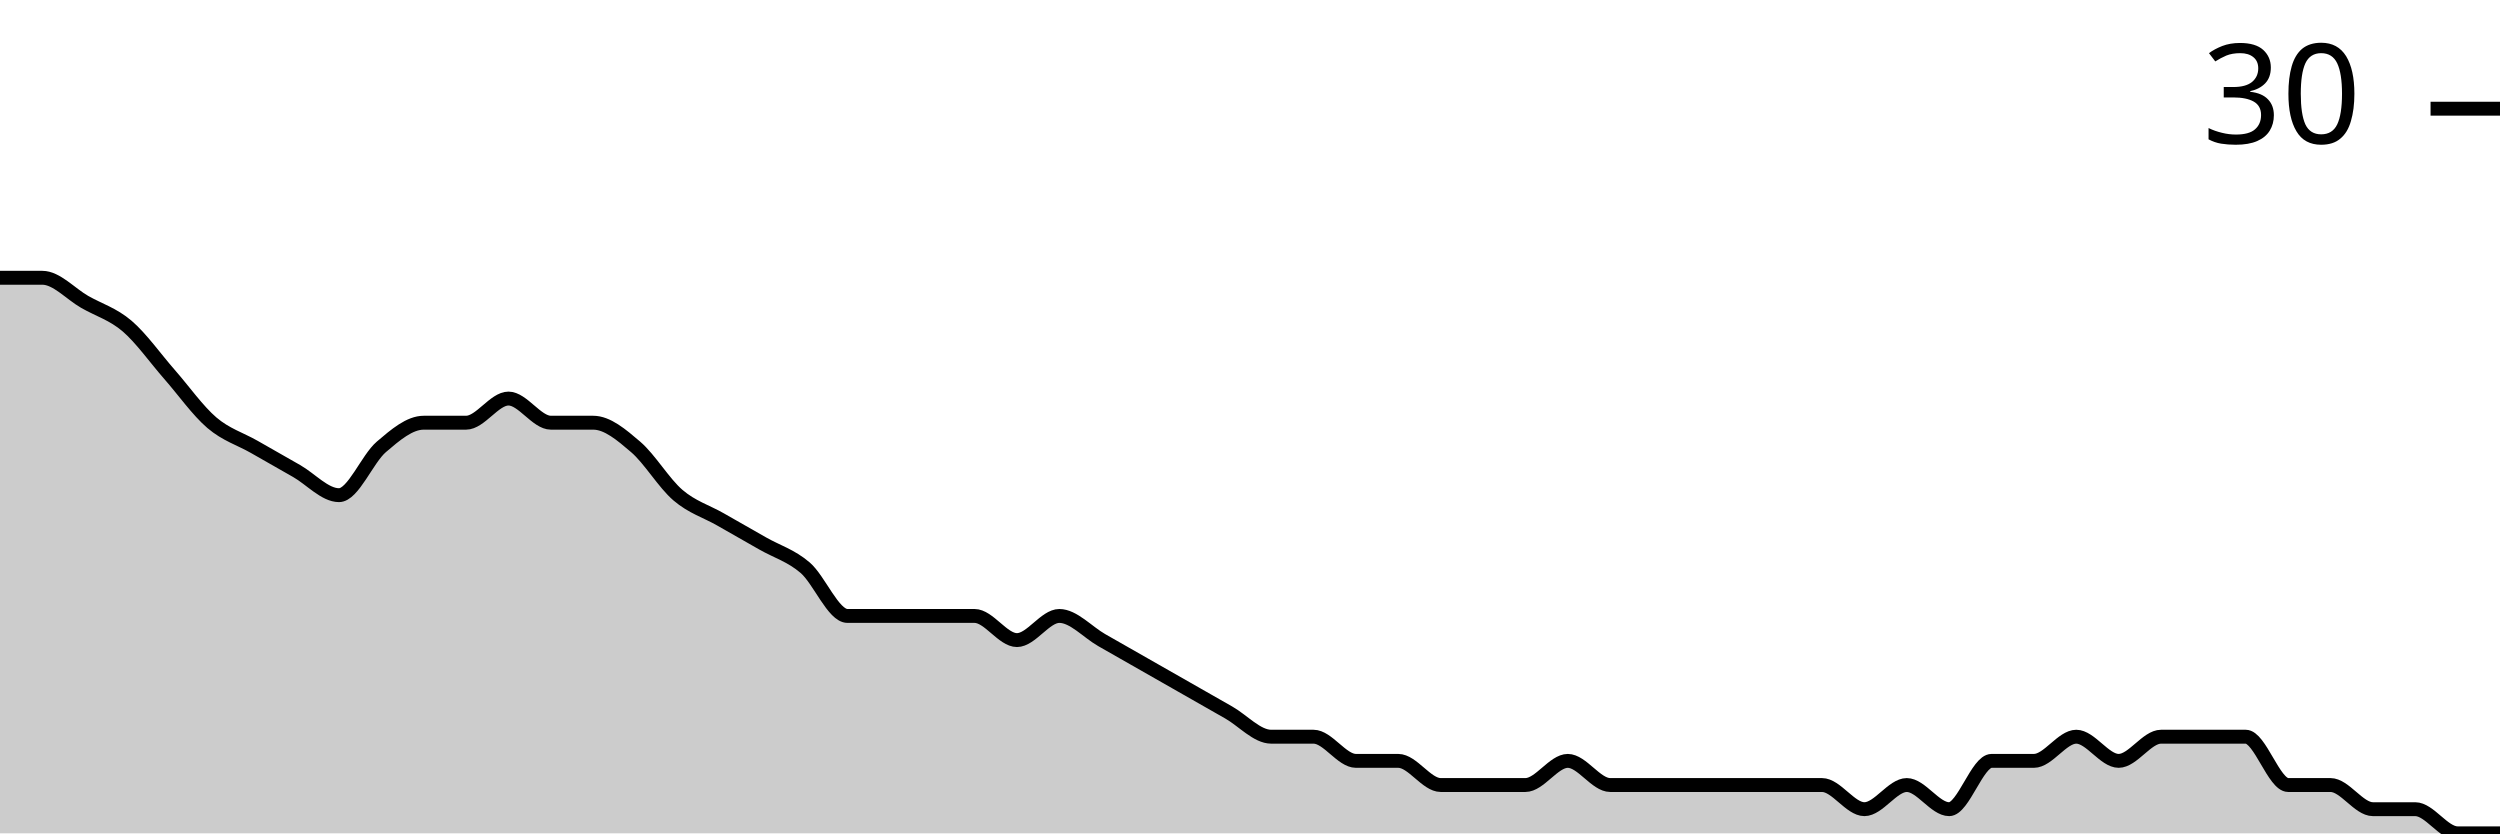
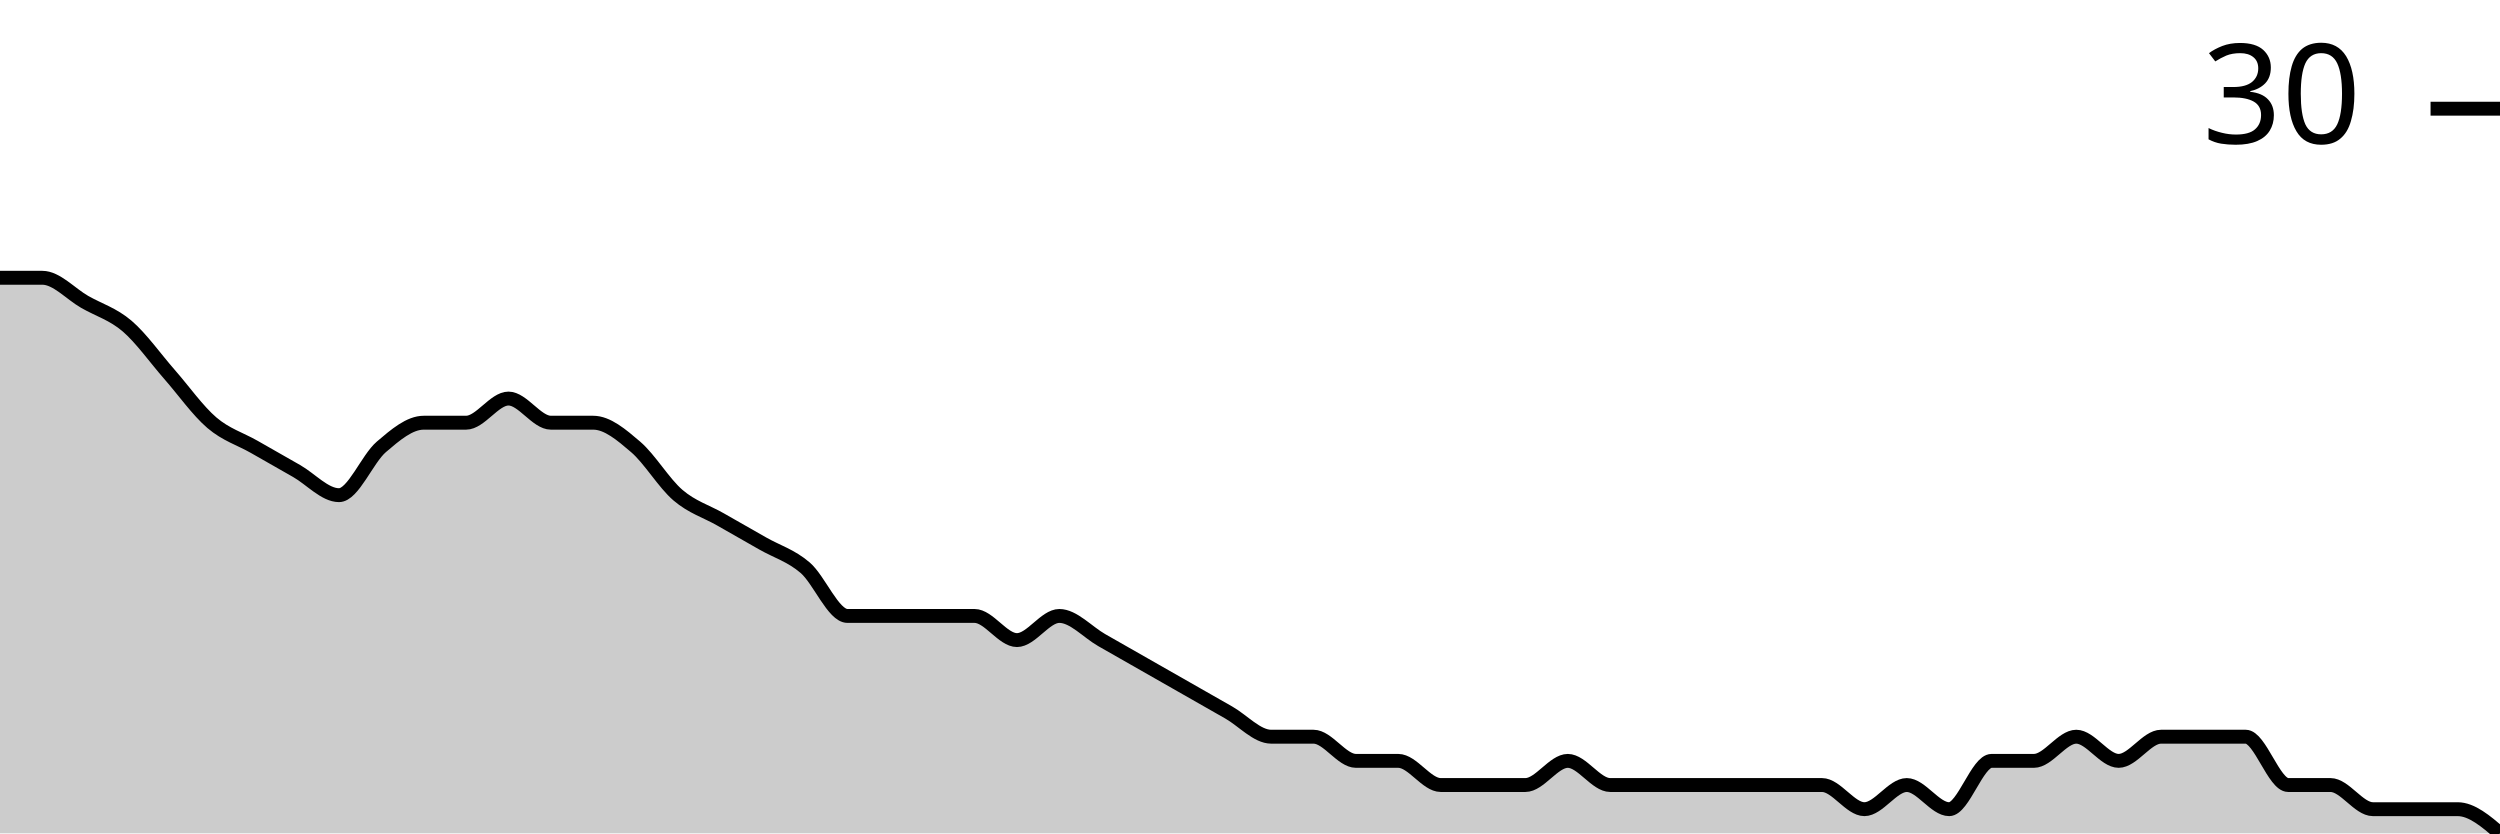
<svg xmlns="http://www.w3.org/2000/svg" viewBox="0 0 180 60">
  <g transform="translate(0,20)">
-     <path class="area" fill="rgba(0, 0, 0, 0.2)" d="M0,0C1.017,0,2.034,0,3.051,0C4.068,0,5.085,1.159,6.102,1.739C7.119,2.319,8.136,2.609,9.153,3.478C10.169,4.348,11.186,5.797,12.203,6.957C13.22,8.116,14.237,9.565,15.254,10.435C16.271,11.304,17.288,11.594,18.305,12.174C19.322,12.754,20.339,13.333,21.356,13.913C22.373,14.493,23.39,15.652,24.407,15.652C25.424,15.652,26.441,13.043,27.458,12.174C28.475,11.304,29.492,10.435,30.508,10.435C31.525,10.435,32.542,10.435,33.559,10.435C34.576,10.435,35.593,8.696,36.61,8.696C37.627,8.696,38.644,10.435,39.661,10.435C40.678,10.435,41.695,10.435,42.712,10.435C43.729,10.435,44.746,11.304,45.763,12.174C46.78,13.043,47.797,14.783,48.814,15.652C49.831,16.522,50.847,16.812,51.864,17.391C52.881,17.971,53.898,18.551,54.915,19.13C55.932,19.71,56.949,20,57.966,20.87C58.983,21.739,60,24.348,61.017,24.348C62.034,24.348,63.051,24.348,64.068,24.348C65.085,24.348,66.102,24.348,67.119,24.348C68.136,24.348,69.153,24.348,70.169,24.348C71.186,24.348,72.203,26.087,73.22,26.087C74.237,26.087,75.254,24.348,76.271,24.348C77.288,24.348,78.305,25.507,79.322,26.087C80.339,26.667,81.356,27.246,82.373,27.826C83.39,28.406,84.407,28.986,85.424,29.565C86.441,30.145,87.458,30.725,88.475,31.304C89.492,31.884,90.508,33.043,91.525,33.043C92.542,33.043,93.559,33.043,94.576,33.043C95.593,33.043,96.61,34.783,97.627,34.783C98.644,34.783,99.661,34.783,100.678,34.783C101.695,34.783,102.712,36.522,103.729,36.522C104.746,36.522,105.763,36.522,106.78,36.522C107.797,36.522,108.814,36.522,109.831,36.522C110.847,36.522,111.864,34.783,112.881,34.783C113.898,34.783,114.915,36.522,115.932,36.522C116.949,36.522,117.966,36.522,118.983,36.522C120,36.522,121.017,36.522,122.034,36.522C123.051,36.522,124.068,36.522,125.085,36.522C126.102,36.522,127.119,36.522,128.136,36.522C129.153,36.522,130.169,36.522,131.186,36.522C132.203,36.522,133.22,38.261,134.237,38.261C135.254,38.261,136.271,36.522,137.288,36.522C138.305,36.522,139.322,38.261,140.339,38.261C141.356,38.261,142.373,34.783,143.39,34.783C144.407,34.783,145.424,34.783,146.441,34.783C147.458,34.783,148.475,33.043,149.492,33.043C150.508,33.043,151.525,34.783,152.542,34.783C153.559,34.783,154.576,33.043,155.593,33.043C156.61,33.043,157.627,33.043,158.644,33.043C159.661,33.043,160.678,33.043,161.695,33.043C162.712,33.043,163.729,36.522,164.746,36.522C165.763,36.522,166.78,36.522,167.797,36.522C168.814,36.522,169.831,38.261,170.847,38.261C171.864,38.261,172.881,38.261,173.898,38.261C174.915,38.261,175.932,40,176.949,40C177.966,40,178.983,40,180,40L180,40C178.983,40,177.966,40,176.949,40C175.932,40,174.915,40,173.898,40C172.881,40,171.864,40,170.847,40C169.831,40,168.814,40,167.797,40C166.78,40,165.763,40,164.746,40C163.729,40,162.712,40,161.695,40C160.678,40,159.661,40,158.644,40C157.627,40,156.61,40,155.593,40C154.576,40,153.559,40,152.542,40C151.525,40,150.508,40,149.492,40C148.475,40,147.458,40,146.441,40C145.424,40,144.407,40,143.39,40C142.373,40,141.356,40,140.339,40C139.322,40,138.305,40,137.288,40C136.271,40,135.254,40,134.237,40C133.22,40,132.203,40,131.186,40C130.169,40,129.153,40,128.136,40C127.119,40,126.102,40,125.085,40C124.068,40,123.051,40,122.034,40C121.017,40,120,40,118.983,40C117.966,40,116.949,40,115.932,40C114.915,40,113.898,40,112.881,40C111.864,40,110.847,40,109.831,40C108.814,40,107.797,40,106.78,40C105.763,40,104.746,40,103.729,40C102.712,40,101.695,40,100.678,40C99.661,40,98.644,40,97.627,40C96.61,40,95.593,40,94.576,40C93.559,40,92.542,40,91.525,40C90.508,40,89.492,40,88.475,40C87.458,40,86.441,40,85.424,40C84.407,40,83.39,40,82.373,40C81.356,40,80.339,40,79.322,40C78.305,40,77.288,40,76.271,40C75.254,40,74.237,40,73.22,40C72.203,40,71.186,40,70.169,40C69.153,40,68.136,40,67.119,40C66.102,40,65.085,40,64.068,40C63.051,40,62.034,40,61.017,40C60,40,58.983,40,57.966,40C56.949,40,55.932,40,54.915,40C53.898,40,52.881,40,51.864,40C50.847,40,49.831,40,48.814,40C47.797,40,46.78,40,45.763,40C44.746,40,43.729,40,42.712,40C41.695,40,40.678,40,39.661,40C38.644,40,37.627,40,36.61,40C35.593,40,34.576,40,33.559,40C32.542,40,31.525,40,30.508,40C29.492,40,28.475,40,27.458,40C26.441,40,25.424,40,24.407,40C23.39,40,22.373,40,21.356,40C20.339,40,19.322,40,18.305,40C17.288,40,16.271,40,15.254,40C14.237,40,13.22,40,12.203,40C11.186,40,10.169,40,9.153,40C8.136,40,7.119,40,6.102,40C5.085,40,4.068,40,3.051,40C2.034,40,1.017,40,0,40Z" />
-     <path class="line" stroke="black" fill="none" d="M0,0C1.017,0,2.034,0,3.051,0C4.068,0,5.085,1.159,6.102,1.739C7.119,2.319,8.136,2.609,9.153,3.478C10.169,4.348,11.186,5.797,12.203,6.957C13.22,8.116,14.237,9.565,15.254,10.435C16.271,11.304,17.288,11.594,18.305,12.174C19.322,12.754,20.339,13.333,21.356,13.913C22.373,14.493,23.39,15.652,24.407,15.652C25.424,15.652,26.441,13.043,27.458,12.174C28.475,11.304,29.492,10.435,30.508,10.435C31.525,10.435,32.542,10.435,33.559,10.435C34.576,10.435,35.593,8.696,36.61,8.696C37.627,8.696,38.644,10.435,39.661,10.435C40.678,10.435,41.695,10.435,42.712,10.435C43.729,10.435,44.746,11.304,45.763,12.174C46.78,13.043,47.797,14.783,48.814,15.652C49.831,16.522,50.847,16.812,51.864,17.391C52.881,17.971,53.898,18.551,54.915,19.13C55.932,19.71,56.949,20,57.966,20.87C58.983,21.739,60,24.348,61.017,24.348C62.034,24.348,63.051,24.348,64.068,24.348C65.085,24.348,66.102,24.348,67.119,24.348C68.136,24.348,69.153,24.348,70.169,24.348C71.186,24.348,72.203,26.087,73.22,26.087C74.237,26.087,75.254,24.348,76.271,24.348C77.288,24.348,78.305,25.507,79.322,26.087C80.339,26.667,81.356,27.246,82.373,27.826C83.39,28.406,84.407,28.986,85.424,29.565C86.441,30.145,87.458,30.725,88.475,31.304C89.492,31.884,90.508,33.043,91.525,33.043C92.542,33.043,93.559,33.043,94.576,33.043C95.593,33.043,96.61,34.783,97.627,34.783C98.644,34.783,99.661,34.783,100.678,34.783C101.695,34.783,102.712,36.522,103.729,36.522C104.746,36.522,105.763,36.522,106.78,36.522C107.797,36.522,108.814,36.522,109.831,36.522C110.847,36.522,111.864,34.783,112.881,34.783C113.898,34.783,114.915,36.522,115.932,36.522C116.949,36.522,117.966,36.522,118.983,36.522C120,36.522,121.017,36.522,122.034,36.522C123.051,36.522,124.068,36.522,125.085,36.522C126.102,36.522,127.119,36.522,128.136,36.522C129.153,36.522,130.169,36.522,131.186,36.522C132.203,36.522,133.22,38.261,134.237,38.261C135.254,38.261,136.271,36.522,137.288,36.522C138.305,36.522,139.322,38.261,140.339,38.261C141.356,38.261,142.373,34.783,143.39,34.783C144.407,34.783,145.424,34.783,146.441,34.783C147.458,34.783,148.475,33.043,149.492,33.043C150.508,33.043,151.525,34.783,152.542,34.783C153.559,34.783,154.576,33.043,155.593,33.043C156.61,33.043,157.627,33.043,158.644,33.043C159.661,33.043,160.678,33.043,161.695,33.043C162.712,33.043,163.729,36.522,164.746,36.522C165.763,36.522,166.78,36.522,167.797,36.522C168.814,36.522,169.831,38.261,170.847,38.261C171.864,38.261,172.881,38.261,173.898,38.261C174.915,38.261,175.932,40,176.949,40C177.966,40,178.983,40,180,40" />
+     <path class="area" fill="rgba(0, 0, 0, 0.2)" d="M0,0C1.017,0,2.034,0,3.051,0C4.068,0,5.085,1.159,6.102,1.739C7.119,2.319,8.136,2.609,9.153,3.478C10.169,4.348,11.186,5.797,12.203,6.957C13.22,8.116,14.237,9.565,15.254,10.435C16.271,11.304,17.288,11.594,18.305,12.174C19.322,12.754,20.339,13.333,21.356,13.913C22.373,14.493,23.39,15.652,24.407,15.652C25.424,15.652,26.441,13.043,27.458,12.174C28.475,11.304,29.492,10.435,30.508,10.435C31.525,10.435,32.542,10.435,33.559,10.435C34.576,10.435,35.593,8.696,36.61,8.696C37.627,8.696,38.644,10.435,39.661,10.435C40.678,10.435,41.695,10.435,42.712,10.435C43.729,10.435,44.746,11.304,45.763,12.174C46.78,13.043,47.797,14.783,48.814,15.652C49.831,16.522,50.847,16.812,51.864,17.391C52.881,17.971,53.898,18.551,54.915,19.13C55.932,19.71,56.949,20,57.966,20.87C58.983,21.739,60,24.348,61.017,24.348C62.034,24.348,63.051,24.348,64.068,24.348C65.085,24.348,66.102,24.348,67.119,24.348C68.136,24.348,69.153,24.348,70.169,24.348C71.186,24.348,72.203,26.087,73.22,26.087C74.237,26.087,75.254,24.348,76.271,24.348C77.288,24.348,78.305,25.507,79.322,26.087C80.339,26.667,81.356,27.246,82.373,27.826C83.39,28.406,84.407,28.986,85.424,29.565C86.441,30.145,87.458,30.725,88.475,31.304C89.492,31.884,90.508,33.043,91.525,33.043C92.542,33.043,93.559,33.043,94.576,33.043C95.593,33.043,96.61,34.783,97.627,34.783C98.644,34.783,99.661,34.783,100.678,34.783C101.695,34.783,102.712,36.522,103.729,36.522C104.746,36.522,105.763,36.522,106.78,36.522C107.797,36.522,108.814,36.522,109.831,36.522C110.847,36.522,111.864,34.783,112.881,34.783C113.898,34.783,114.915,36.522,115.932,36.522C116.949,36.522,117.966,36.522,118.983,36.522C120,36.522,121.017,36.522,122.034,36.522C123.051,36.522,124.068,36.522,125.085,36.522C126.102,36.522,127.119,36.522,128.136,36.522C129.153,36.522,130.169,36.522,131.186,36.522C132.203,36.522,133.22,38.261,134.237,38.261C135.254,38.261,136.271,36.522,137.288,36.522C138.305,36.522,139.322,38.261,140.339,38.261C141.356,38.261,142.373,34.783,143.39,34.783C144.407,34.783,145.424,34.783,146.441,34.783C147.458,34.783,148.475,33.043,149.492,33.043C150.508,33.043,151.525,34.783,152.542,34.783C153.559,34.783,154.576,33.043,155.593,33.043C156.61,33.043,157.627,33.043,158.644,33.043C159.661,33.043,160.678,33.043,161.695,33.043C162.712,33.043,163.729,36.522,164.746,36.522C165.763,36.522,166.78,36.522,167.797,36.522C168.814,36.522,169.831,38.261,170.847,38.261C171.864,38.261,172.881,38.261,173.898,38.261C174.915,38.261,175.932,38.261,176.949,38.261C177.966,38.261,178.983,39.13,180,40L180,40C178.983,40,177.966,40,176.949,40C175.932,40,174.915,40,173.898,40C172.881,40,171.864,40,170.847,40C169.831,40,168.814,40,167.797,40C166.78,40,165.763,40,164.746,40C163.729,40,162.712,40,161.695,40C160.678,40,159.661,40,158.644,40C157.627,40,156.61,40,155.593,40C154.576,40,153.559,40,152.542,40C151.525,40,150.508,40,149.492,40C148.475,40,147.458,40,146.441,40C145.424,40,144.407,40,143.39,40C142.373,40,141.356,40,140.339,40C139.322,40,138.305,40,137.288,40C136.271,40,135.254,40,134.237,40C133.22,40,132.203,40,131.186,40C130.169,40,129.153,40,128.136,40C127.119,40,126.102,40,125.085,40C124.068,40,123.051,40,122.034,40C121.017,40,120,40,118.983,40C117.966,40,116.949,40,115.932,40C114.915,40,113.898,40,112.881,40C111.864,40,110.847,40,109.831,40C108.814,40,107.797,40,106.78,40C105.763,40,104.746,40,103.729,40C102.712,40,101.695,40,100.678,40C99.661,40,98.644,40,97.627,40C96.61,40,95.593,40,94.576,40C93.559,40,92.542,40,91.525,40C90.508,40,89.492,40,88.475,40C87.458,40,86.441,40,85.424,40C84.407,40,83.39,40,82.373,40C81.356,40,80.339,40,79.322,40C78.305,40,77.288,40,76.271,40C75.254,40,74.237,40,73.22,40C72.203,40,71.186,40,70.169,40C69.153,40,68.136,40,67.119,40C66.102,40,65.085,40,64.068,40C63.051,40,62.034,40,61.017,40C60,40,58.983,40,57.966,40C56.949,40,55.932,40,54.915,40C53.898,40,52.881,40,51.864,40C50.847,40,49.831,40,48.814,40C47.797,40,46.78,40,45.763,40C44.746,40,43.729,40,42.712,40C41.695,40,40.678,40,39.661,40C38.644,40,37.627,40,36.61,40C35.593,40,34.576,40,33.559,40C32.542,40,31.525,40,30.508,40C29.492,40,28.475,40,27.458,40C26.441,40,25.424,40,24.407,40C23.39,40,22.373,40,21.356,40C20.339,40,19.322,40,18.305,40C17.288,40,16.271,40,15.254,40C14.237,40,13.22,40,12.203,40C11.186,40,10.169,40,9.153,40C8.136,40,7.119,40,6.102,40C5.085,40,4.068,40,3.051,40C2.034,40,1.017,40,0,40Z" />
+     <path class="line" stroke="black" fill="none" d="M0,0C1.017,0,2.034,0,3.051,0C4.068,0,5.085,1.159,6.102,1.739C7.119,2.319,8.136,2.609,9.153,3.478C10.169,4.348,11.186,5.797,12.203,6.957C13.22,8.116,14.237,9.565,15.254,10.435C16.271,11.304,17.288,11.594,18.305,12.174C19.322,12.754,20.339,13.333,21.356,13.913C22.373,14.493,23.39,15.652,24.407,15.652C25.424,15.652,26.441,13.043,27.458,12.174C28.475,11.304,29.492,10.435,30.508,10.435C31.525,10.435,32.542,10.435,33.559,10.435C34.576,10.435,35.593,8.696,36.61,8.696C37.627,8.696,38.644,10.435,39.661,10.435C40.678,10.435,41.695,10.435,42.712,10.435C43.729,10.435,44.746,11.304,45.763,12.174C46.78,13.043,47.797,14.783,48.814,15.652C49.831,16.522,50.847,16.812,51.864,17.391C52.881,17.971,53.898,18.551,54.915,19.13C55.932,19.71,56.949,20,57.966,20.87C58.983,21.739,60,24.348,61.017,24.348C62.034,24.348,63.051,24.348,64.068,24.348C65.085,24.348,66.102,24.348,67.119,24.348C68.136,24.348,69.153,24.348,70.169,24.348C71.186,24.348,72.203,26.087,73.22,26.087C74.237,26.087,75.254,24.348,76.271,24.348C77.288,24.348,78.305,25.507,79.322,26.087C80.339,26.667,81.356,27.246,82.373,27.826C83.39,28.406,84.407,28.986,85.424,29.565C86.441,30.145,87.458,30.725,88.475,31.304C89.492,31.884,90.508,33.043,91.525,33.043C92.542,33.043,93.559,33.043,94.576,33.043C95.593,33.043,96.61,34.783,97.627,34.783C98.644,34.783,99.661,34.783,100.678,34.783C101.695,34.783,102.712,36.522,103.729,36.522C104.746,36.522,105.763,36.522,106.78,36.522C107.797,36.522,108.814,36.522,109.831,36.522C110.847,36.522,111.864,34.783,112.881,34.783C113.898,34.783,114.915,36.522,115.932,36.522C116.949,36.522,117.966,36.522,118.983,36.522C120,36.522,121.017,36.522,122.034,36.522C123.051,36.522,124.068,36.522,125.085,36.522C126.102,36.522,127.119,36.522,128.136,36.522C129.153,36.522,130.169,36.522,131.186,36.522C132.203,36.522,133.22,38.261,134.237,38.261C135.254,38.261,136.271,36.522,137.288,36.522C138.305,36.522,139.322,38.261,140.339,38.261C141.356,38.261,142.373,34.783,143.39,34.783C144.407,34.783,145.424,34.783,146.441,34.783C147.458,34.783,148.475,33.043,149.492,33.043C150.508,33.043,151.525,34.783,152.542,34.783C153.559,34.783,154.576,33.043,155.593,33.043C156.61,33.043,157.627,33.043,158.644,33.043C159.661,33.043,160.678,33.043,161.695,33.043C162.712,33.043,163.729,36.522,164.746,36.522C165.763,36.522,166.78,36.522,167.797,36.522C168.814,36.522,169.831,38.261,170.847,38.261C171.864,38.261,172.881,38.261,173.898,38.261C174.915,38.261,175.932,38.261,176.949,38.261C177.966,38.261,178.983,39.13,180,40" />
    <path class="axis-ceiling" stroke-width="1" stroke="black" fill="none" d="M175,-12.174L180,-12.174" />
    <text class="axis-ceiling-label" font-family="sans-serif" text-anchor="end" font-size="10px" x="170" y="-9.674">30</text>
  </g>
</svg>
